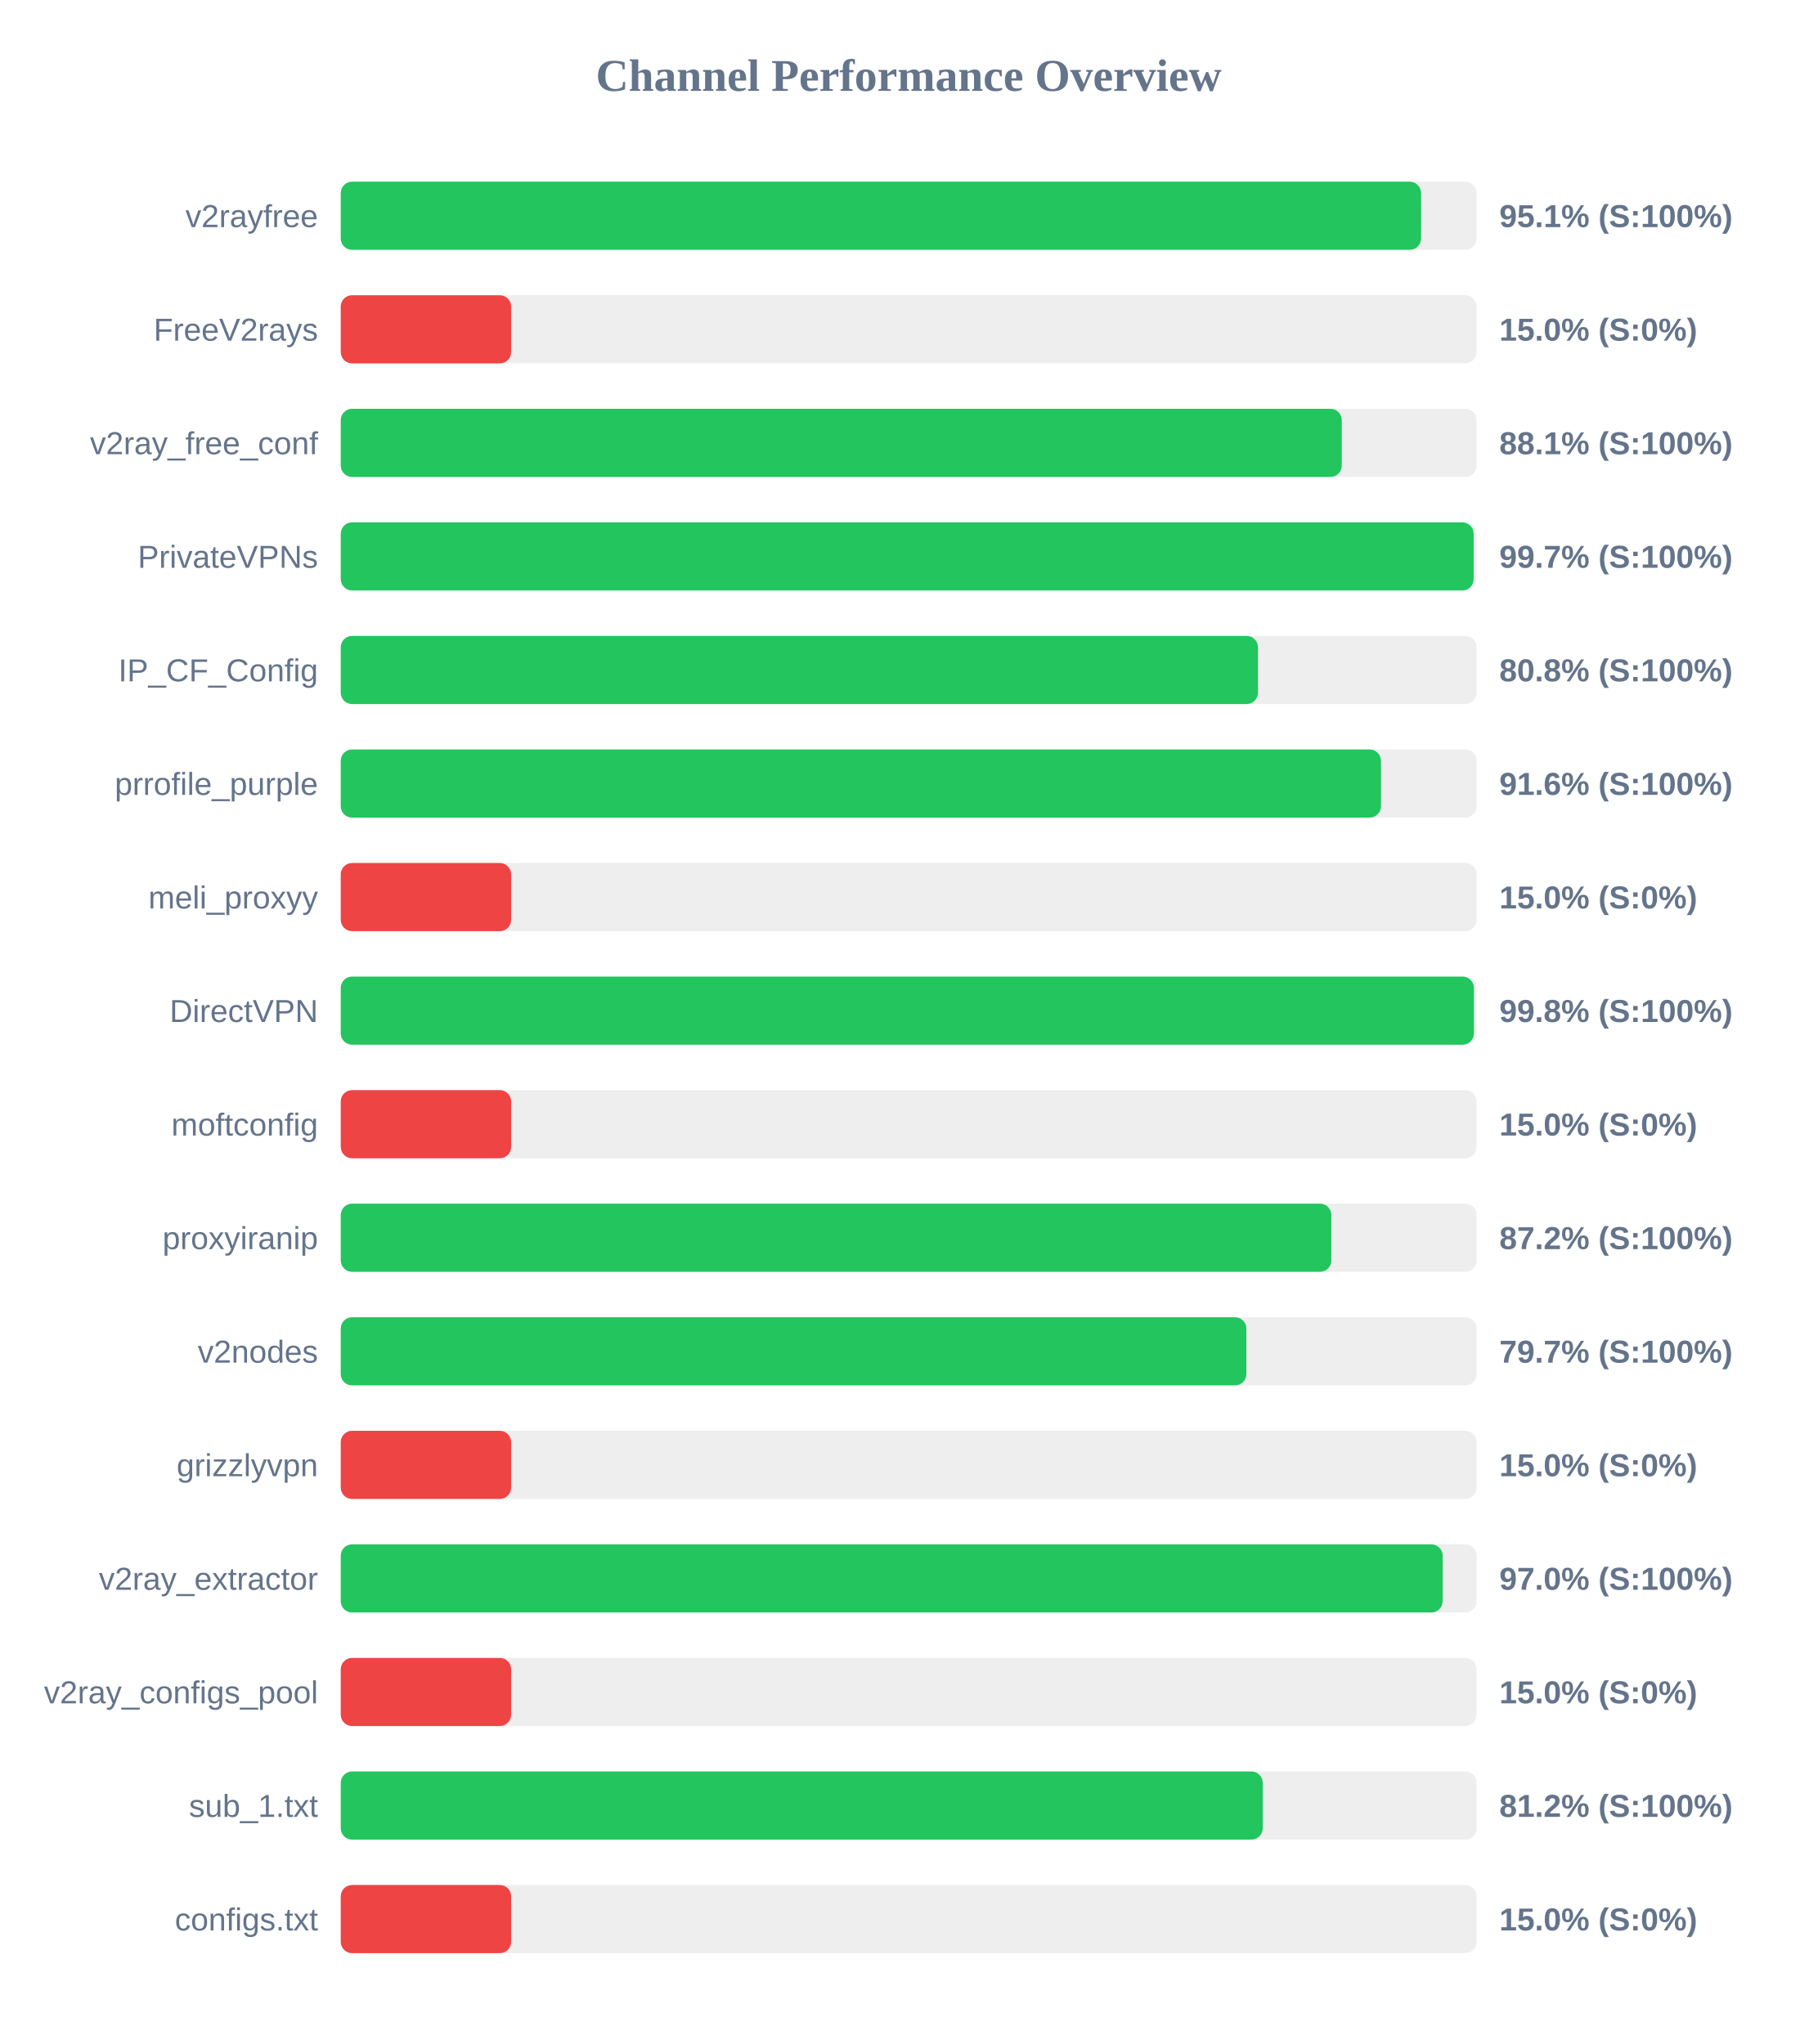
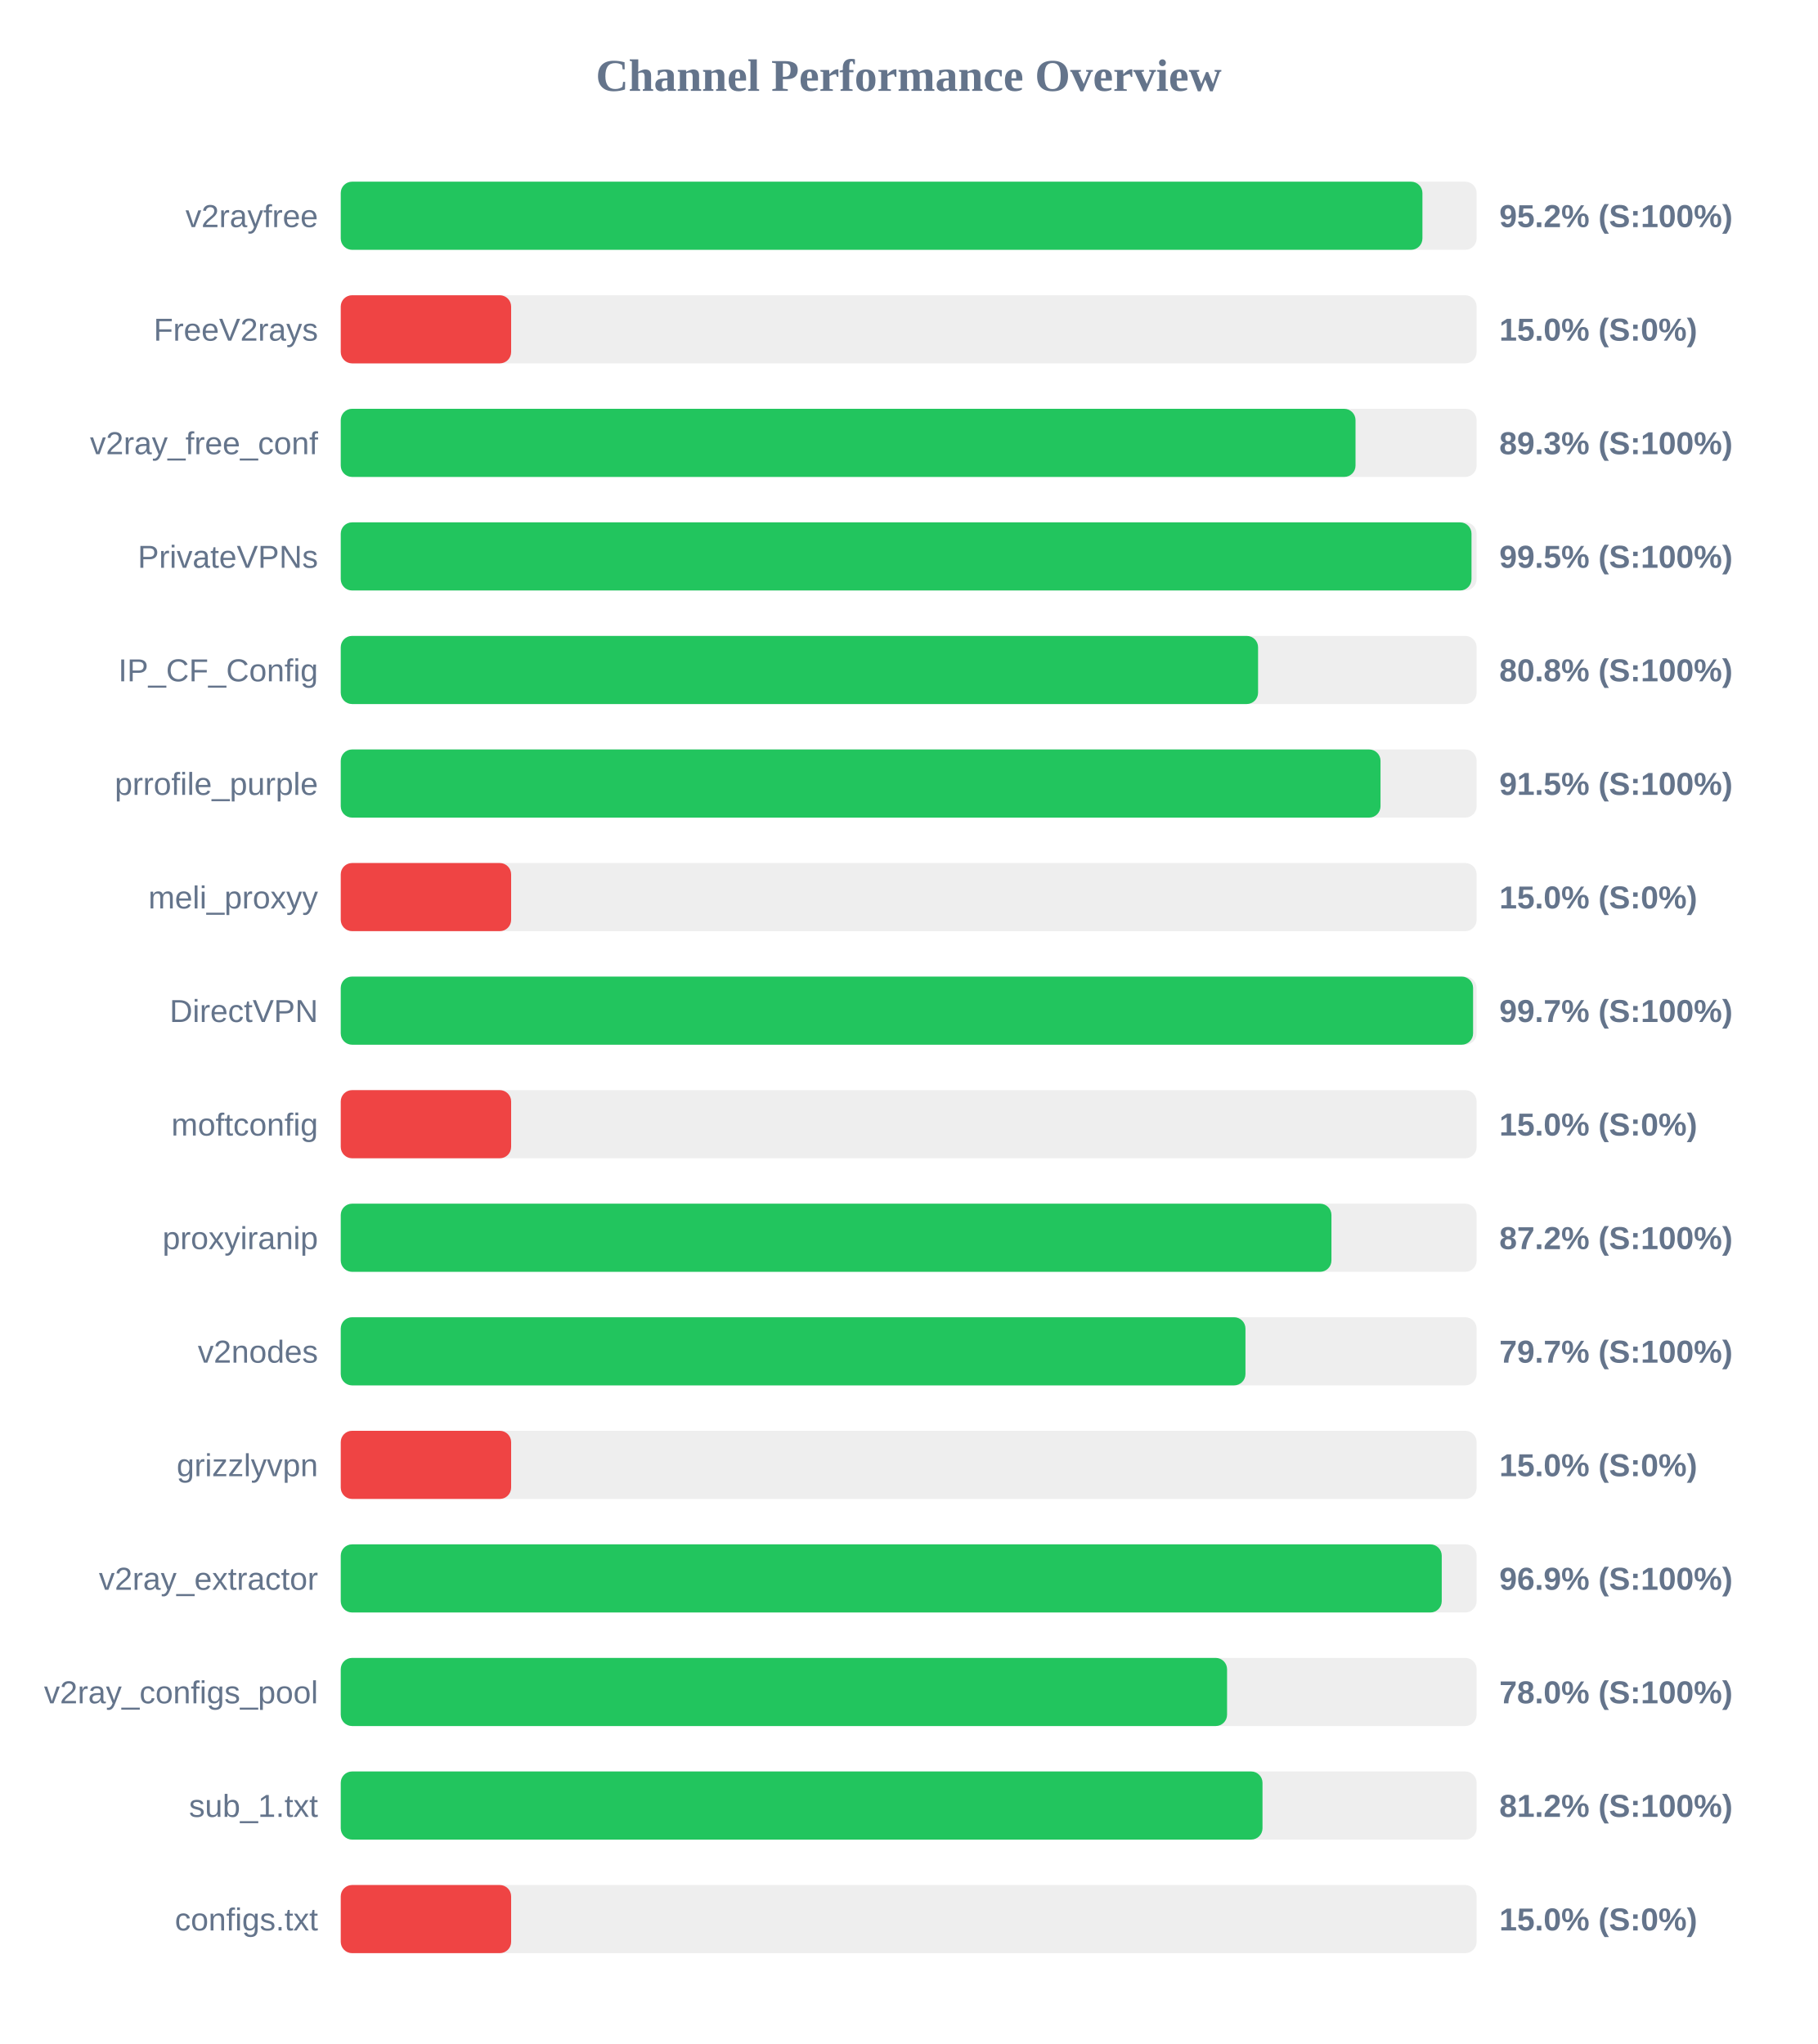
<svg xmlns="http://www.w3.org/2000/svg" width="800" height="900" version="1.1">
  <style>
        .row { font: 14px Arial; fill: #64748b; }
        .score { font: bold 14px Arial; fill: #64748b; }
    </style>
  <text x="400" y="40" text-anchor="middle" font-size="20px" font-weight="bold" fill="#64748b">Channel Performance Overview</text>
  <rect x="150" y="80" width="500" height="30" fill="#eee" rx="5" />
-   <rect x="150" y="80" width="475.55" height="30" fill="#22c55e" rx="5" />
+   <rect x="150" y="80" width="476.15" height="30" fill="#22c55e" rx="5" />
  <text x="140" y="100" text-anchor="end" class="row">v2rayfree</text>
-   <text x="660" y="100" text-anchor="start" class="score">95.1% (S:100%)</text>
+   <text x="660" y="100" text-anchor="start" class="score">95.2% (S:100%)</text>
  <rect x="150" y="130" width="500" height="30" fill="#eee" rx="5" />
  <rect x="150" y="130" width="75.0" height="30" fill="#ef4444" rx="5" />
  <text x="140" y="150" text-anchor="end" class="row">FreeV2rays</text>
  <text x="660" y="150" text-anchor="start" class="score">15.0% (S:0%)</text>
  <rect x="150" y="180" width="500" height="30" fill="#eee" rx="5" />
-   <rect x="150" y="180" width="440.65" height="30" fill="#22c55e" rx="5" />
+   <rect x="150" y="180" width="446.7" height="30" fill="#22c55e" rx="5" />
  <text x="140" y="200" text-anchor="end" class="row">v2ray_free_conf</text>
-   <text x="660" y="200" text-anchor="start" class="score">88.1% (S:100%)</text>
+   <text x="660" y="200" text-anchor="start" class="score">89.3% (S:100%)</text>
  <rect x="150" y="230" width="500" height="30" fill="#eee" rx="5" />
-   <rect x="150" y="230" width="498.7" height="30" fill="#22c55e" rx="5" />
+   <rect x="150" y="230" width="497.75" height="30" fill="#22c55e" rx="5" />
  <text x="140" y="250" text-anchor="end" class="row">PrivateVPNs</text>
-   <text x="660" y="250" text-anchor="start" class="score">99.7% (S:100%)</text>
+   <text x="660" y="250" text-anchor="start" class="score">99.5% (S:100%)</text>
  <rect x="150" y="280" width="500" height="30" fill="#eee" rx="5" />
-   <rect x="150" y="280" width="403.75" height="30" fill="#22c55e" rx="5" />
+   <rect x="150" y="280" width="403.8" height="30" fill="#22c55e" rx="5" />
  <text x="140" y="300" text-anchor="end" class="row">IP_CF_Config</text>
  <text x="660" y="300" text-anchor="start" class="score">80.8% (S:100%)</text>
  <rect x="150" y="330" width="500" height="30" fill="#eee" rx="5" />
-   <rect x="150" y="330" width="457.9" height="30" fill="#22c55e" rx="5" />
+   <rect x="150" y="330" width="457.7" height="30" fill="#22c55e" rx="5" />
  <text x="140" y="350" text-anchor="end" class="row">prrofile_purple</text>
-   <text x="660" y="350" text-anchor="start" class="score">91.6% (S:100%)</text>
+   <text x="660" y="350" text-anchor="start" class="score">91.5% (S:100%)</text>
  <rect x="150" y="380" width="500" height="30" fill="#eee" rx="5" />
  <rect x="150" y="380" width="75.0" height="30" fill="#ef4444" rx="5" />
  <text x="140" y="400" text-anchor="end" class="row">meli_proxyy</text>
  <text x="660" y="400" text-anchor="start" class="score">15.0% (S:0%)</text>
  <rect x="150" y="430" width="500" height="30" fill="#eee" rx="5" />
-   <rect x="150" y="430" width="498.8" height="30" fill="#22c55e" rx="5" />
+   <rect x="150" y="430" width="498.45" height="30" fill="#22c55e" rx="5" />
  <text x="140" y="450" text-anchor="end" class="row">DirectVPN</text>
-   <text x="660" y="450" text-anchor="start" class="score">99.8% (S:100%)</text>
+   <text x="660" y="450" text-anchor="start" class="score">99.7% (S:100%)</text>
  <rect x="150" y="480" width="500" height="30" fill="#eee" rx="5" />
  <rect x="150" y="480" width="75.0" height="30" fill="#ef4444" rx="5" />
  <text x="140" y="500" text-anchor="end" class="row">moftconfig</text>
  <text x="660" y="500" text-anchor="start" class="score">15.0% (S:0%)</text>
  <rect x="150" y="530" width="500" height="30" fill="#eee" rx="5" />
-   <rect x="150" y="530" width="436.05" height="30" fill="#22c55e" rx="5" />
+   <rect x="150" y="530" width="436.1" height="30" fill="#22c55e" rx="5" />
  <text x="140" y="550" text-anchor="end" class="row">proxyiranip</text>
  <text x="660" y="550" text-anchor="start" class="score">87.2% (S:100%)</text>
  <rect x="150" y="580" width="500" height="30" fill="#eee" rx="5" />
-   <rect x="150" y="580" width="398.65" height="30" fill="#22c55e" rx="5" />
+   <rect x="150" y="580" width="398.25" height="30" fill="#22c55e" rx="5" />
  <text x="140" y="600" text-anchor="end" class="row">v2nodes</text>
  <text x="660" y="600" text-anchor="start" class="score">79.7% (S:100%)</text>
  <rect x="150" y="630" width="500" height="30" fill="#eee" rx="5" />
  <rect x="150" y="630" width="75.0" height="30" fill="#ef4444" rx="5" />
  <text x="140" y="650" text-anchor="end" class="row">grizzlyvpn</text>
  <text x="660" y="650" text-anchor="start" class="score">15.0% (S:0%)</text>
  <rect x="150" y="680" width="500" height="30" fill="#eee" rx="5" />
-   <rect x="150" y="680" width="485.05" height="30" fill="#22c55e" rx="5" />
+   <rect x="150" y="680" width="484.65" height="30" fill="#22c55e" rx="5" />
  <text x="140" y="700" text-anchor="end" class="row">v2ray_extractor</text>
-   <text x="660" y="700" text-anchor="start" class="score">97.0% (S:100%)</text>
+   <text x="660" y="700" text-anchor="start" class="score">96.9% (S:100%)</text>
  <rect x="150" y="730" width="500" height="30" fill="#eee" rx="5" />
-   <rect x="150" y="730" width="75.0" height="30" fill="#ef4444" rx="5" />
+   <rect x="150" y="730" width="390.15" height="30" fill="#22c55e" rx="5" />
  <text x="140" y="750" text-anchor="end" class="row">v2ray_configs_pool</text>
-   <text x="660" y="750" text-anchor="start" class="score">15.0% (S:0%)</text>
+   <text x="660" y="750" text-anchor="start" class="score">78.0% (S:100%)</text>
  <rect x="150" y="780" width="500" height="30" fill="#eee" rx="5" />
-   <rect x="150" y="780" width="405.85" height="30" fill="#22c55e" rx="5" />
+   <rect x="150" y="780" width="405.75" height="30" fill="#22c55e" rx="5" />
  <text x="140" y="800" text-anchor="end" class="row">sub_1.txt</text>
  <text x="660" y="800" text-anchor="start" class="score">81.2% (S:100%)</text>
  <rect x="150" y="830" width="500" height="30" fill="#eee" rx="5" />
  <rect x="150" y="830" width="75.0" height="30" fill="#ef4444" rx="5" />
  <text x="140" y="850" text-anchor="end" class="row">configs.txt</text>
  <text x="660" y="850" text-anchor="start" class="score">15.0% (S:0%)</text>
</svg>
